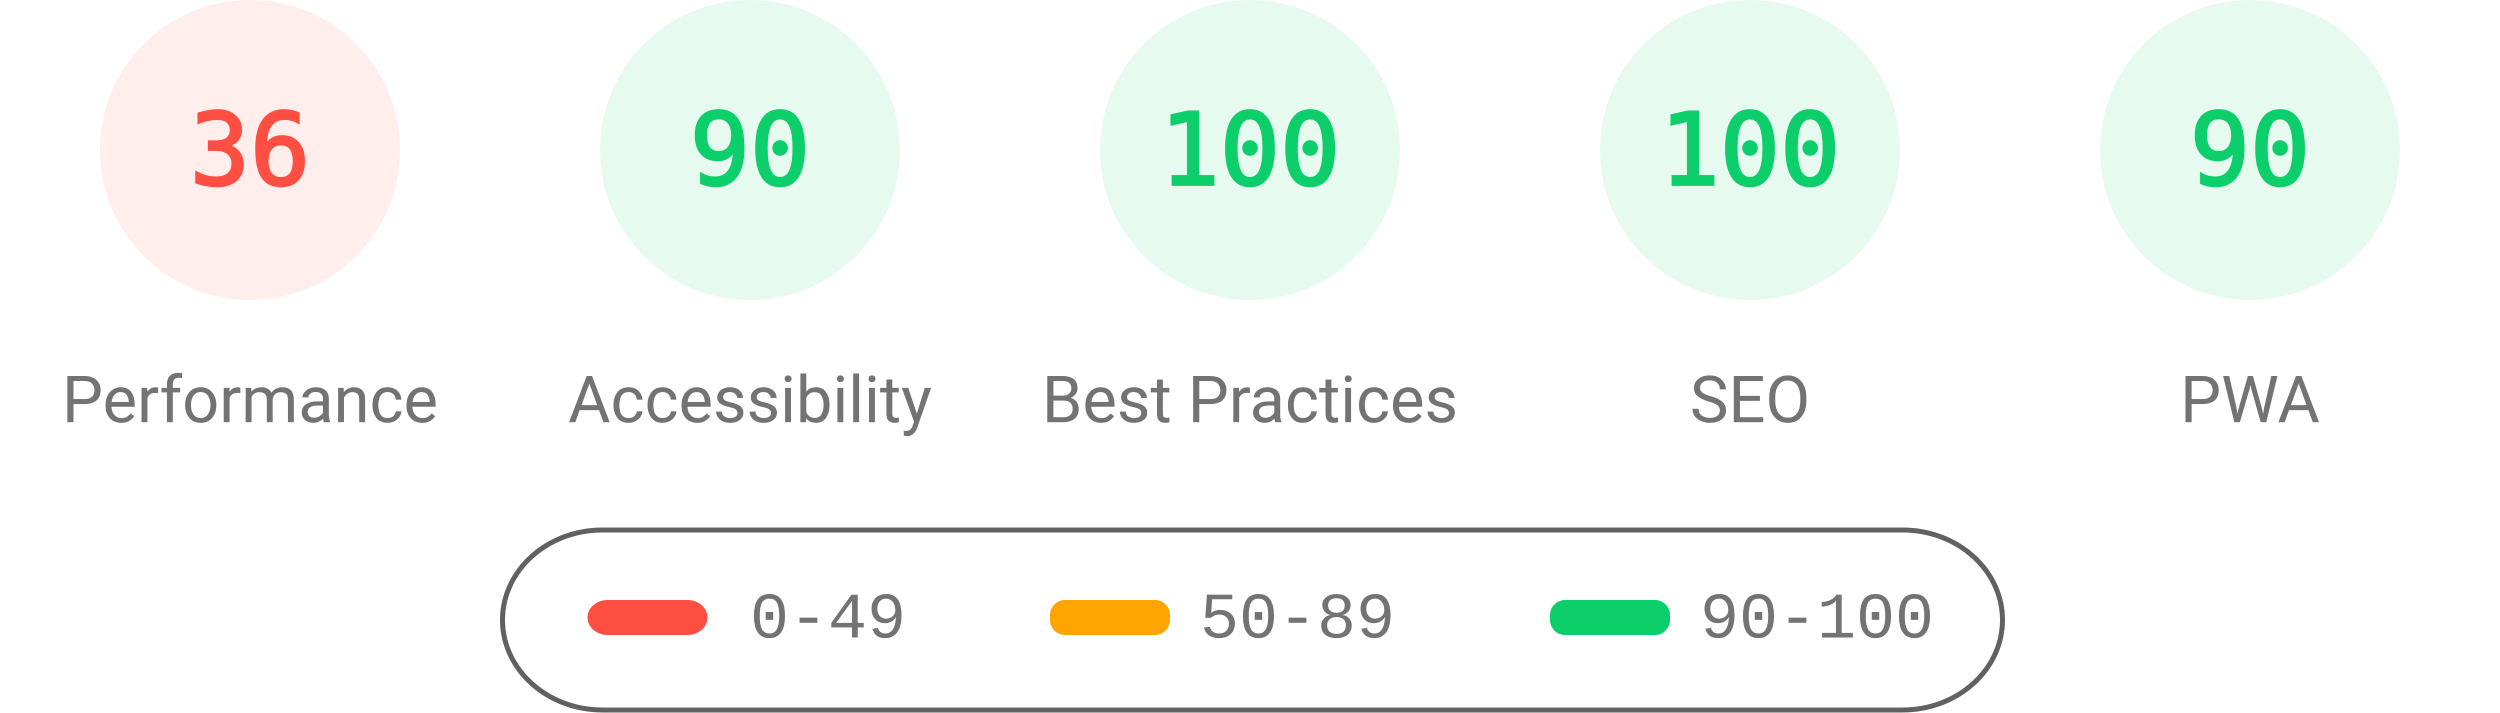
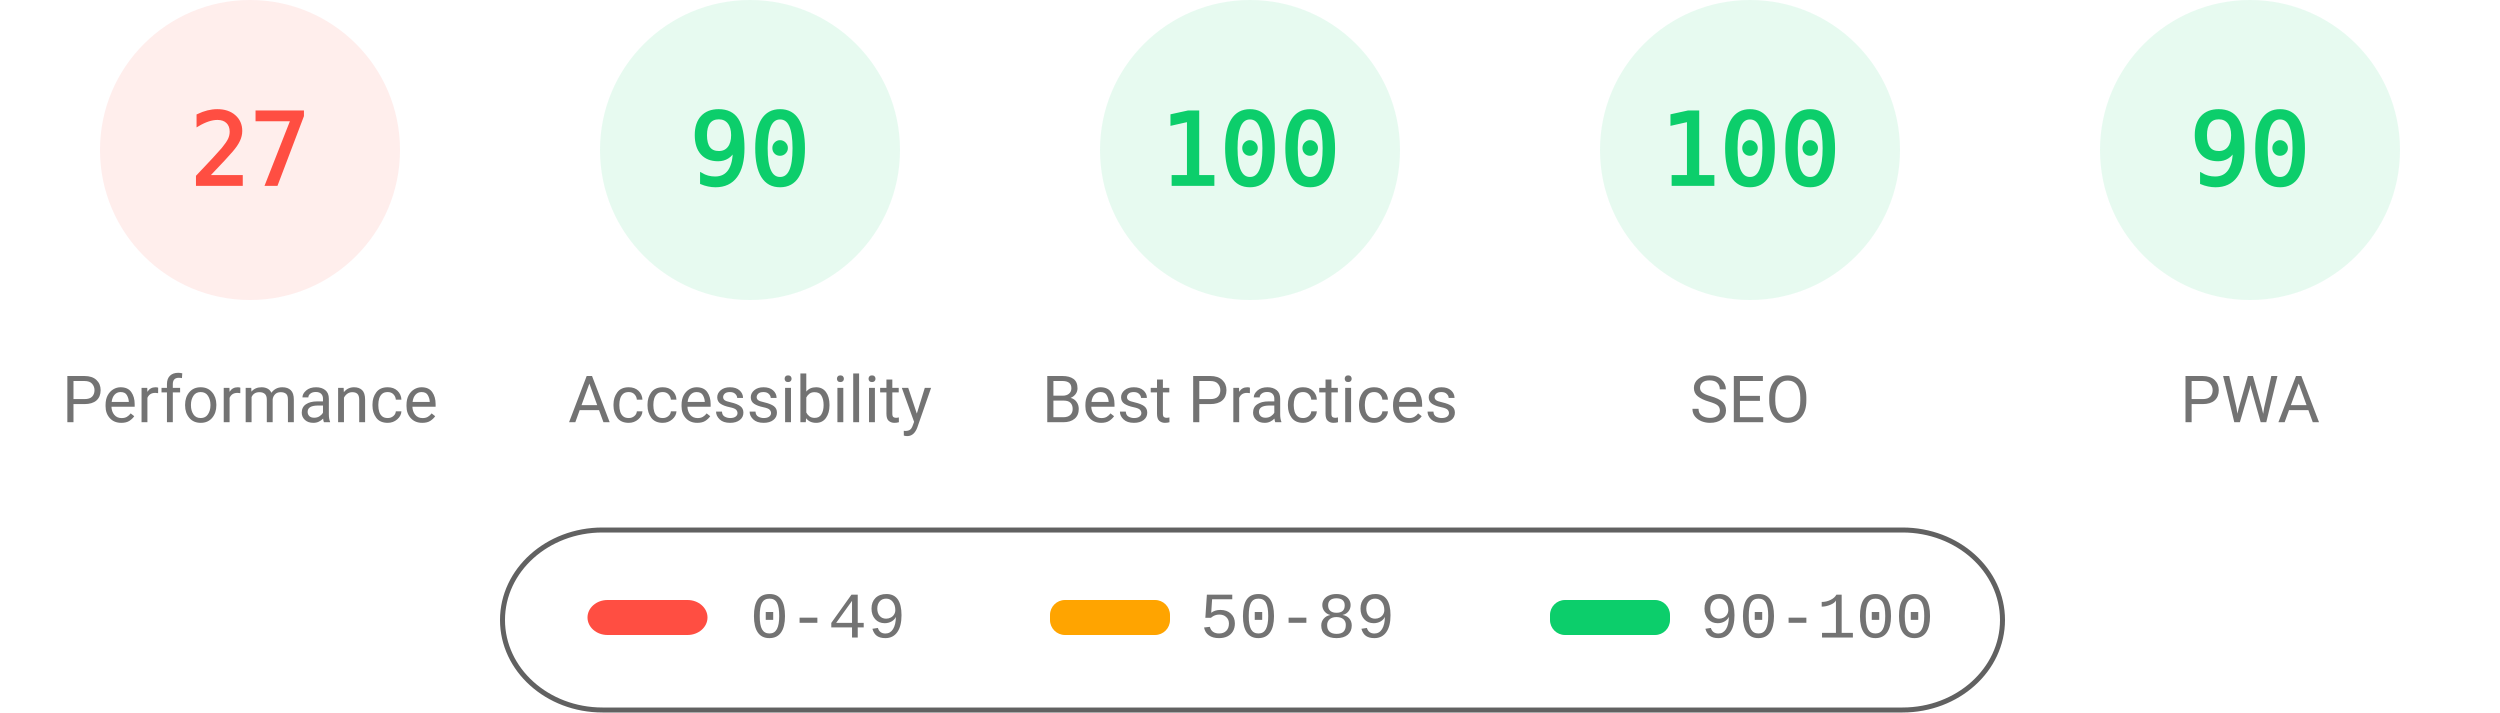
<svg xmlns="http://www.w3.org/2000/svg" fill="none" width="1000" height="285">
  <style>.gauge-base{opacity:.1}.gauge-arc{fill:none;animation-delay:250ms;stroke-linecap:round;transform:rotate(-90deg);transform-origin:100px 60px;animation:load-gauge 1s ease forwards}.guage-text{font-size:40px;font-family:monospace;text-align:center}.guage-red{color:#ff4e42;fill:#ff4e42;stroke:#ff4e42}.guage-orange{color:#ffa400;fill:#ffa400;stroke:#ffa400}.guage-green{color:#0cce6b;fill:#0cce6b;stroke:#0cce6b}.guage-undefined{color:#5c5c5c;fill:#5c5c5c;stroke:#5c5c5c}.guage-title{color:#737373;fill:#737373;stroke:none;font-size:26px;line-height:26px;font-family:Roboto,Halvetica,Arial,sans-serif}@keyframes load-gauge{from{stroke-dasharray:0 352.858}}</style>
  <svg class="guage-div guage-perf guage-red" viewBox="0 0 200 200" width="200" height="200">
    <circle class="gauge-base" r="56" cx="100" cy="60" stroke-width="8" />
-     <circle class="gauge-arc guage-arc-1" r="56" cx="100" cy="60" stroke-width="8" style="stroke-dasharray:126.669,351.858" />
-     <text class="guage-text" x="100" y="60" alignment-baseline="central" dominant-baseline="central" text-anchor="middle">36</text>
+     <circle class="gauge-arc guage-arc-1" r="56" cx="100" cy="60" stroke-width="8" style="stroke-dasharray:95.002,351.858" />
+     <text class="guage-text" x="100" y="60" alignment-baseline="central" dominant-baseline="central" text-anchor="middle">27</text>
    <text class="guage-title" x="100" y="160" alignment-baseline="central" dominant-baseline="central" text-anchor="middle">Performance</text>
  </svg>
  <svg class="guage-div guage-acc guage-green" viewBox="0 0 200 200" width="200" height="200" x="200">
    <circle class="gauge-base" r="56" cx="100" cy="60" stroke-width="8" />
    <circle class="gauge-arc guage-arc-2" r="56" cx="100" cy="60" stroke-width="8" style="stroke-dasharray:316.672,351.858" />
    <text class="guage-text" x="100" y="60" alignment-baseline="central" dominant-baseline="central" text-anchor="middle">90</text>
    <text class="guage-title" x="100" y="160" alignment-baseline="central" dominant-baseline="central" text-anchor="middle">Accessibility</text>
  </svg>
  <svg class="guage-div guage-best guage-green" viewBox="0 0 200 200" width="200" height="200" x="400">
    <circle class="gauge-base" r="56" cx="100" cy="60" stroke-width="8" />
    <circle class="gauge-arc guage-arc-3" r="56" cx="100" cy="60" stroke-width="8" style="stroke-dasharray:351.858,351.858" />
    <text class="guage-text" x="100" y="60" alignment-baseline="central" dominant-baseline="central" text-anchor="middle">100</text>
    <text class="guage-title" x="100" y="160" alignment-baseline="central" dominant-baseline="central" text-anchor="middle">Best Practices</text>
  </svg>
  <svg class="guage-div guage-seo guage-green" viewBox="0 0 200 200" width="200" height="200" x="600">
    <circle class="gauge-base" r="56" cx="100" cy="60" stroke-width="8" />
    <circle class="gauge-arc guage-arc-4" r="56" cx="100" cy="60" stroke-width="8" style="stroke-dasharray:351.858,351.858" />
    <text class="guage-text" x="100" y="60" alignment-baseline="central" dominant-baseline="central" text-anchor="middle">100</text>
    <text class="guage-title" x="100" y="160" alignment-baseline="central" dominant-baseline="central" text-anchor="middle">SEO</text>
  </svg>
  <svg class="guage-div guage-pwa guage-green" viewBox="0 0 200 200" width="200" height="200" x="800">
    <circle class="gauge-base" r="56" cx="100" cy="60" stroke-width="8" />
    <circle class="gauge-arc guage-arc-4" r="56" cx="100" cy="60" stroke-width="8" style="stroke-dasharray:316.672,351.858" />
    <text class="guage-text" x="100" y="60" alignment-baseline="central" dominant-baseline="central" text-anchor="middle">90</text>
    <text class="guage-title" x="100" y="160" alignment-baseline="central" dominant-baseline="central" text-anchor="middle">PWA</text>
  </svg>
  <svg width="604" height="76" x="200" y="210">
    <path fill="none" id="canvas_background" d="M-1-1h604v80H-1z" />
    <rect fill-opacity="0" stroke="#616161" stroke-width="2" rx="40" id="svg_2" height="72" width="600" y="2" x="1" fill="#000" />
    <rect stroke="#000" rx="8" id="svg_3" height="14" width="48" y="30" x="35" stroke-opacity="null" stroke-width="0" fill="#ff4e42" />
    <rect stroke="#000" rx="6" id="svg_4" height="14" width="48" y="30" x="220" stroke-opacity="null" stroke-width="0" fill="#ffa400" />
    <rect stroke="#000" rx="6" id="svg_5" height="14" width="48" y="30" x="420" stroke-opacity="null" stroke-width="0" fill="#0cce6b" />
    <text xml:space="preserve" text-anchor="start" font-family="'Courier New', Courier, monospace" font-size="26" id="svg_6" y="45" x="100" stroke-opacity="null" stroke-width="0" stroke="#000" fill="#737373">0-49</text>
    <text xml:space="preserve" text-anchor="start" font-family="'Courier New', Courier, monospace" font-size="26" id="svg_7" y="45" x="280" stroke-opacity="null" stroke-width="0" stroke="#000" fill="#737373">50-89</text>
    <text xml:space="preserve" text-anchor="start" font-family="'Courier New', Courier, monospace" font-size="26" id="svg_8" y="45" x="480" stroke-opacity="null" stroke-width="0" stroke="#000" fill="#737373">90-100</text>
  </svg>
</svg>
